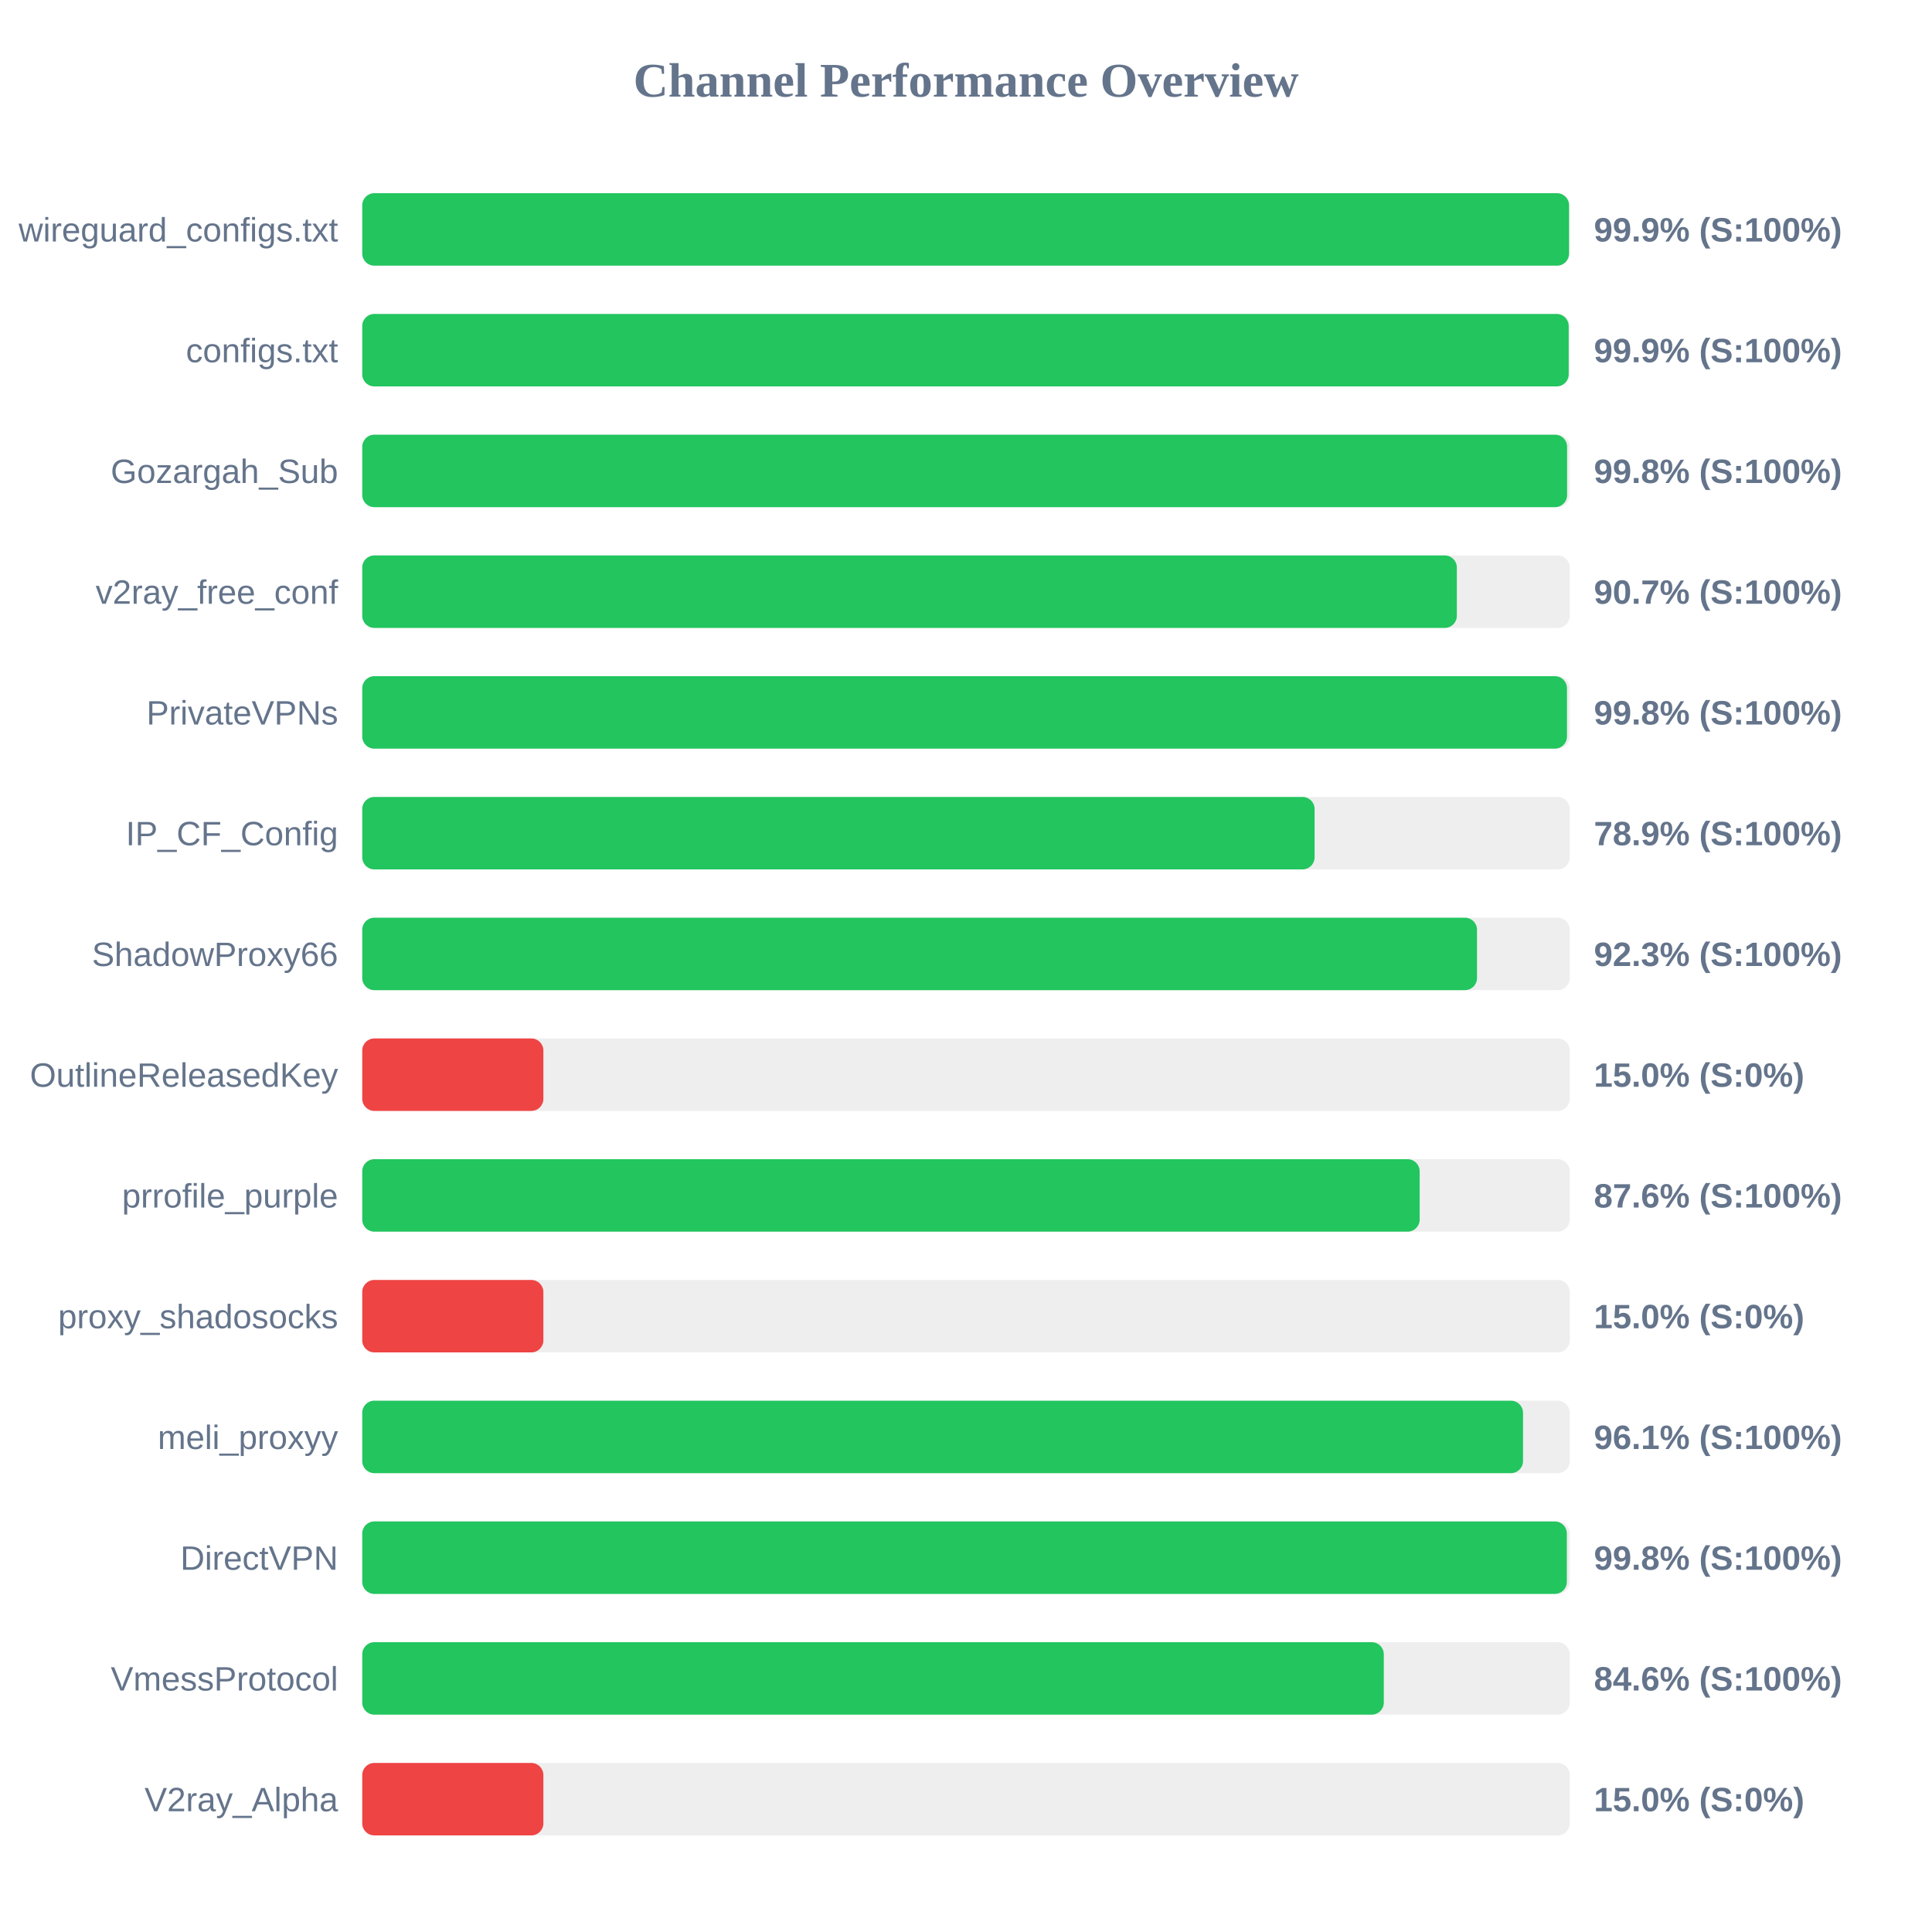
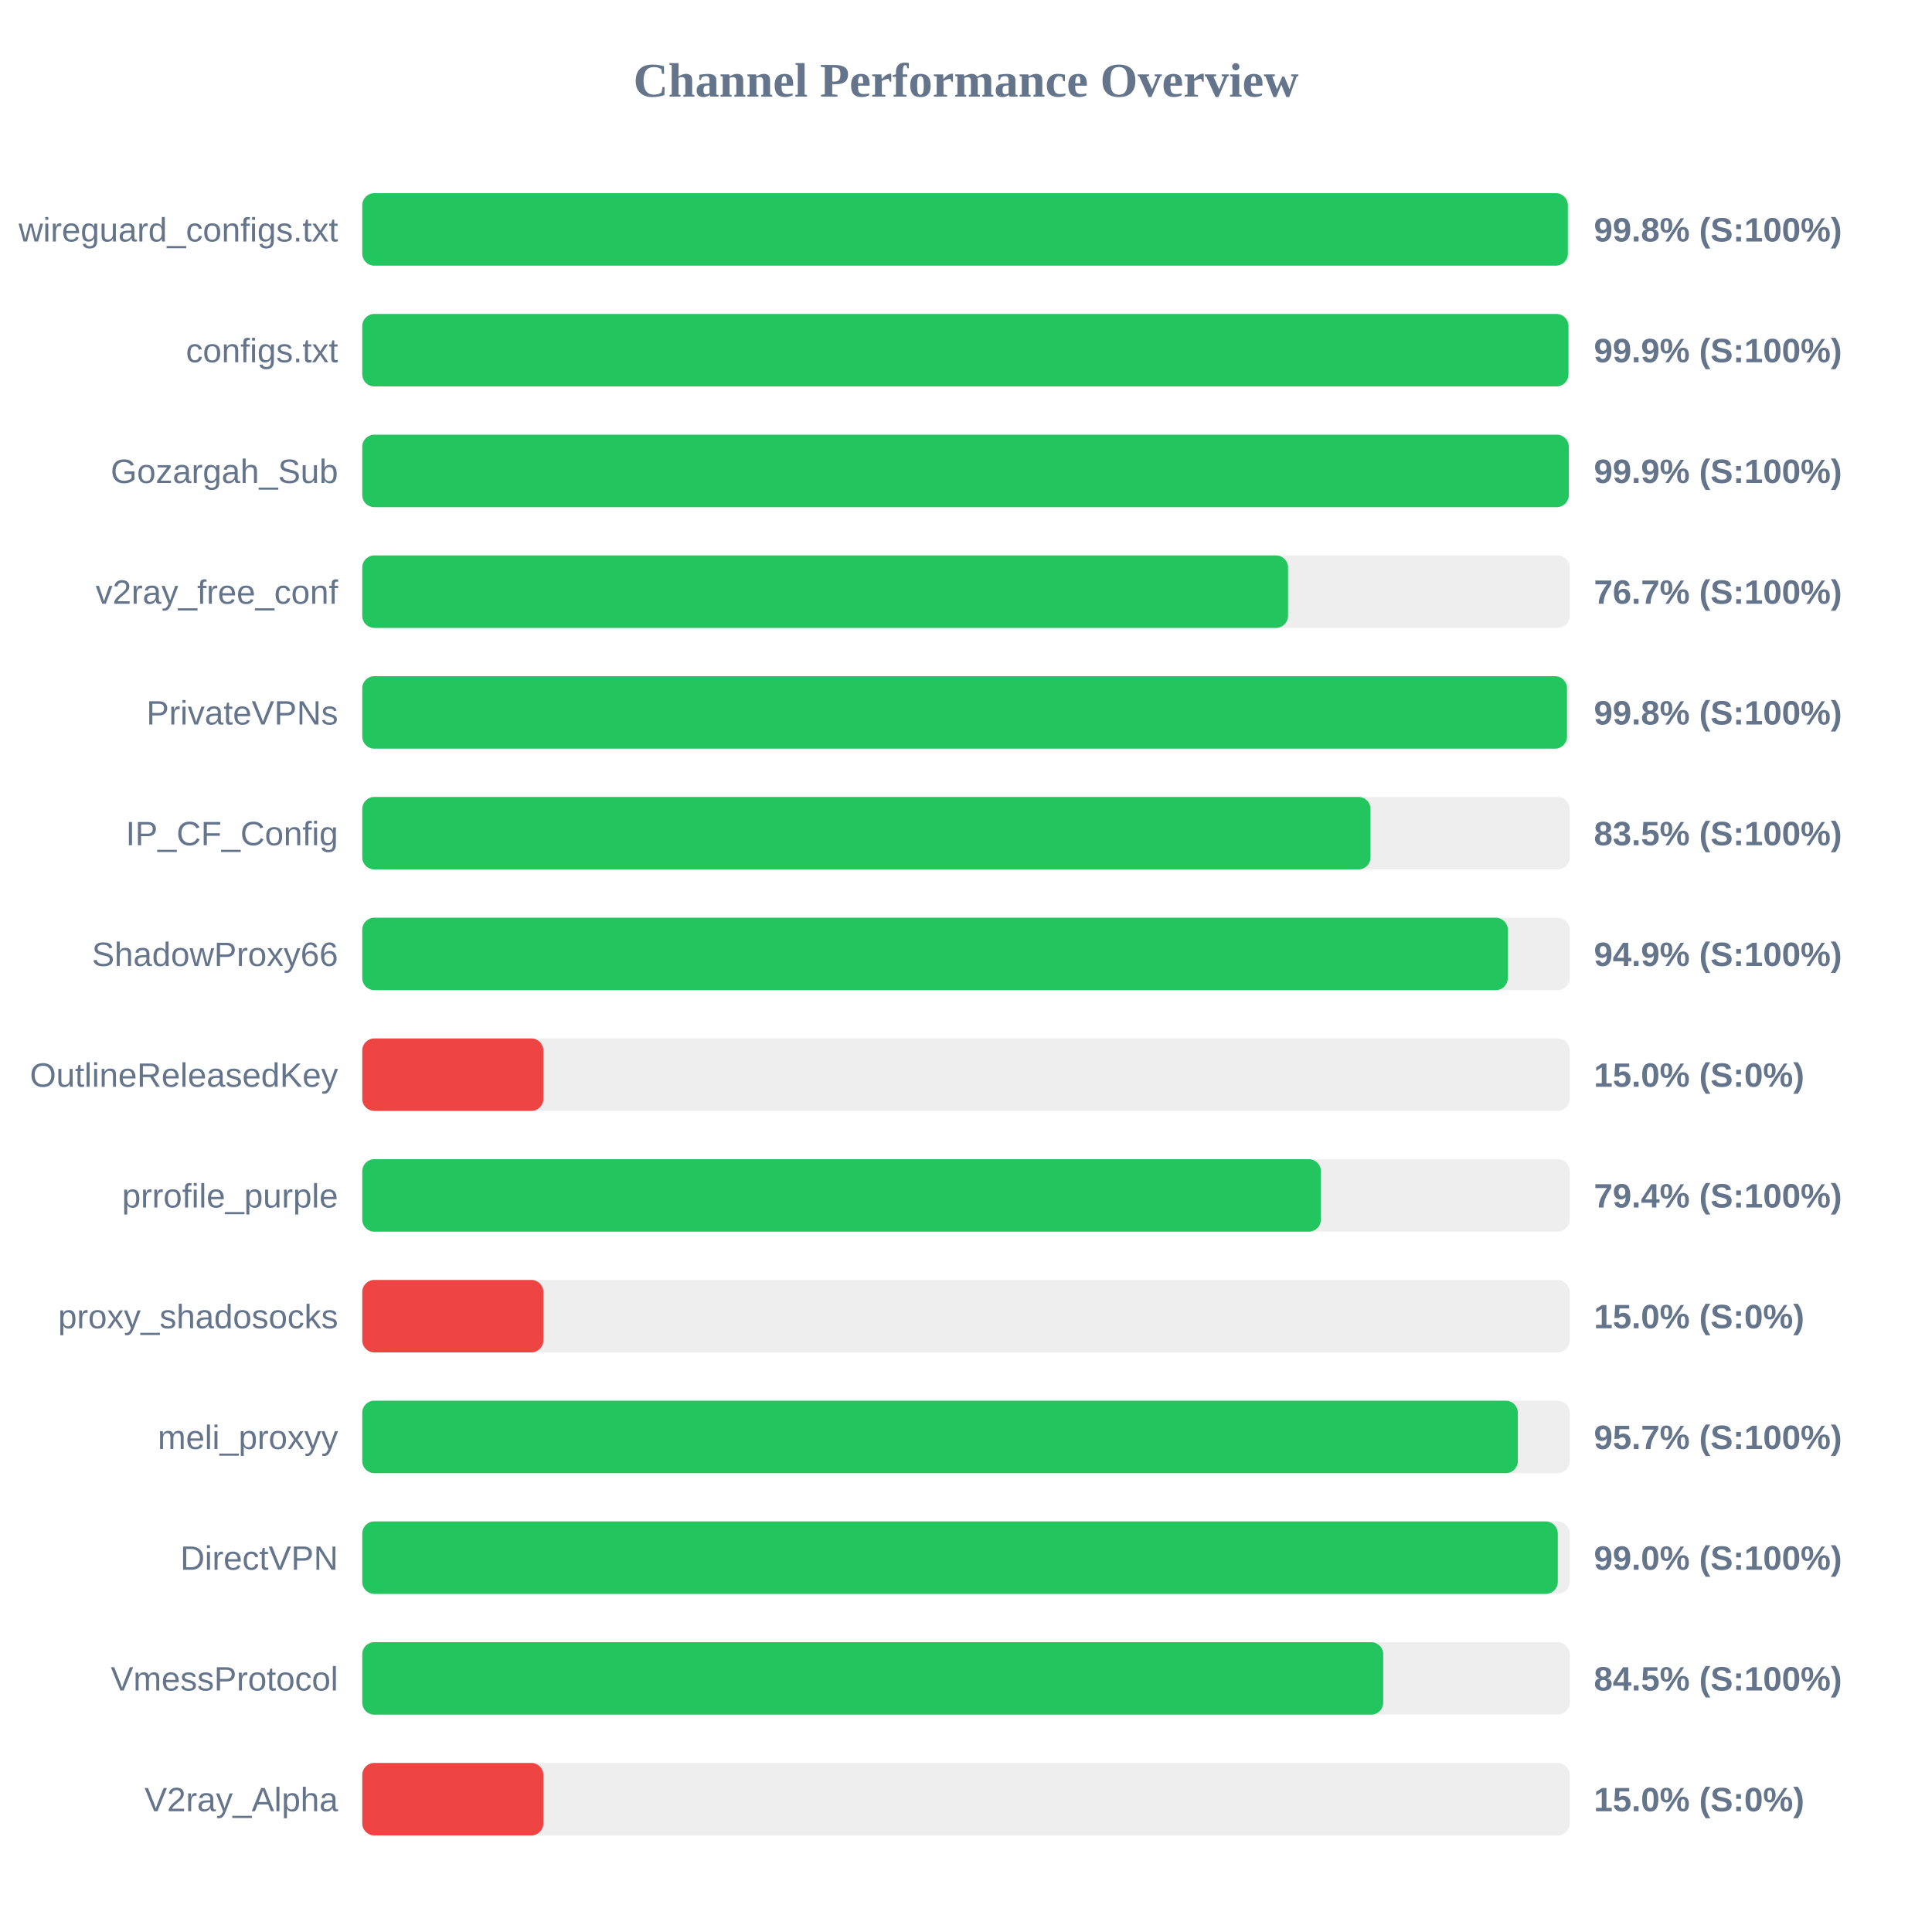
<svg xmlns="http://www.w3.org/2000/svg" width="800" height="800" version="1.1">
  <style>
        .row { font: 14px Arial; fill: #64748b; }
        .score { font: bold 14px Arial; fill: #64748b; }
    </style>
  <text x="400" y="40" text-anchor="middle" font-size="20px" font-weight="bold" fill="#64748b">Channel Performance Overview</text>
  <rect x="150" y="80" width="500" height="30" fill="#eee" rx="5" />
-   <rect x="150" y="80" width="499.7" height="30" fill="#22c55e" rx="5" />
+   <rect x="150" y="80" width="499.2" height="30" fill="#22c55e" rx="5" />
  <text x="140" y="100" text-anchor="end" class="row">wireguard_configs.txt</text>
-   <text x="660" y="100" text-anchor="start" class="score">99.9% (S:100%)</text>
+   <text x="660" y="100" text-anchor="start" class="score">99.8% (S:100%)</text>
  <rect x="150" y="130" width="500" height="30" fill="#eee" rx="5" />
-   <rect x="150" y="130" width="499.55" height="30" fill="#22c55e" rx="5" />
+   <rect x="150" y="130" width="499.45" height="30" fill="#22c55e" rx="5" />
  <text x="140" y="150" text-anchor="end" class="row">configs.txt</text>
  <text x="660" y="150" text-anchor="start" class="score">99.9% (S:100%)</text>
  <rect x="150" y="180" width="500" height="30" fill="#eee" rx="5" />
-   <rect x="150" y="180" width="498.9" height="30" fill="#22c55e" rx="5" />
+   <rect x="150" y="180" width="499.6" height="30" fill="#22c55e" rx="5" />
  <text x="140" y="200" text-anchor="end" class="row">Gozargah_Sub</text>
-   <text x="660" y="200" text-anchor="start" class="score">99.8% (S:100%)</text>
+   <text x="660" y="200" text-anchor="start" class="score">99.9% (S:100%)</text>
  <rect x="150" y="230" width="500" height="30" fill="#eee" rx="5" />
-   <rect x="150" y="230" width="453.25" height="30" fill="#22c55e" rx="5" />
+   <rect x="150" y="230" width="383.35" height="30" fill="#22c55e" rx="5" />
  <text x="140" y="250" text-anchor="end" class="row">v2ray_free_conf</text>
-   <text x="660" y="250" text-anchor="start" class="score">90.7% (S:100%)</text>
+   <text x="660" y="250" text-anchor="start" class="score">76.7% (S:100%)</text>
  <rect x="150" y="280" width="500" height="30" fill="#eee" rx="5" />
  <rect x="150" y="280" width="498.85" height="30" fill="#22c55e" rx="5" />
  <text x="140" y="300" text-anchor="end" class="row">PrivateVPNs</text>
  <text x="660" y="300" text-anchor="start" class="score">99.8% (S:100%)</text>
  <rect x="150" y="330" width="500" height="30" fill="#eee" rx="5" />
-   <rect x="150" y="330" width="394.35" height="30" fill="#22c55e" rx="5" />
+   <rect x="150" y="330" width="417.5" height="30" fill="#22c55e" rx="5" />
  <text x="140" y="350" text-anchor="end" class="row">IP_CF_Config</text>
-   <text x="660" y="350" text-anchor="start" class="score">78.9% (S:100%)</text>
+   <text x="660" y="350" text-anchor="start" class="score">83.5% (S:100%)</text>
  <rect x="150" y="380" width="500" height="30" fill="#eee" rx="5" />
-   <rect x="150" y="380" width="461.6" height="30" fill="#22c55e" rx="5" />
+   <rect x="150" y="380" width="474.35" height="30" fill="#22c55e" rx="5" />
  <text x="140" y="400" text-anchor="end" class="row">ShadowProxy66</text>
-   <text x="660" y="400" text-anchor="start" class="score">92.3% (S:100%)</text>
+   <text x="660" y="400" text-anchor="start" class="score">94.9% (S:100%)</text>
  <rect x="150" y="430" width="500" height="30" fill="#eee" rx="5" />
  <rect x="150" y="430" width="75.0" height="30" fill="#ef4444" rx="5" />
  <text x="140" y="450" text-anchor="end" class="row">OutlineReleasedKey</text>
  <text x="660" y="450" text-anchor="start" class="score">15.0% (S:0%)</text>
  <rect x="150" y="480" width="500" height="30" fill="#eee" rx="5" />
-   <rect x="150" y="480" width="437.85" height="30" fill="#22c55e" rx="5" />
+   <rect x="150" y="480" width="396.95" height="30" fill="#22c55e" rx="5" />
  <text x="140" y="500" text-anchor="end" class="row">prrofile_purple</text>
-   <text x="660" y="500" text-anchor="start" class="score">87.6% (S:100%)</text>
+   <text x="660" y="500" text-anchor="start" class="score">79.4% (S:100%)</text>
  <rect x="150" y="530" width="500" height="30" fill="#eee" rx="5" />
  <rect x="150" y="530" width="75.0" height="30" fill="#ef4444" rx="5" />
  <text x="140" y="550" text-anchor="end" class="row">proxy_shadosocks</text>
  <text x="660" y="550" text-anchor="start" class="score">15.0% (S:0%)</text>
  <rect x="150" y="580" width="500" height="30" fill="#eee" rx="5" />
-   <rect x="150" y="580" width="480.65" height="30" fill="#22c55e" rx="5" />
+   <rect x="150" y="580" width="478.5" height="30" fill="#22c55e" rx="5" />
  <text x="140" y="600" text-anchor="end" class="row">meli_proxyy</text>
-   <text x="660" y="600" text-anchor="start" class="score">96.1% (S:100%)</text>
+   <text x="660" y="600" text-anchor="start" class="score">95.7% (S:100%)</text>
  <rect x="150" y="630" width="500" height="30" fill="#eee" rx="5" />
-   <rect x="150" y="630" width="498.8" height="30" fill="#22c55e" rx="5" />
+   <rect x="150" y="630" width="495.05" height="30" fill="#22c55e" rx="5" />
  <text x="140" y="650" text-anchor="end" class="row">DirectVPN</text>
-   <text x="660" y="650" text-anchor="start" class="score">99.8% (S:100%)</text>
+   <text x="660" y="650" text-anchor="start" class="score">99.0% (S:100%)</text>
  <rect x="150" y="680" width="500" height="30" fill="#eee" rx="5" />
-   <rect x="150" y="680" width="423.0" height="30" fill="#22c55e" rx="5" />
+   <rect x="150" y="680" width="422.75" height="30" fill="#22c55e" rx="5" />
  <text x="140" y="700" text-anchor="end" class="row">VmessProtocol</text>
-   <text x="660" y="700" text-anchor="start" class="score">84.6% (S:100%)</text>
+   <text x="660" y="700" text-anchor="start" class="score">84.5% (S:100%)</text>
  <rect x="150" y="730" width="500" height="30" fill="#eee" rx="5" />
  <rect x="150" y="730" width="75.0" height="30" fill="#ef4444" rx="5" />
  <text x="140" y="750" text-anchor="end" class="row">V2ray_Alpha</text>
  <text x="660" y="750" text-anchor="start" class="score">15.0% (S:0%)</text>
</svg>
